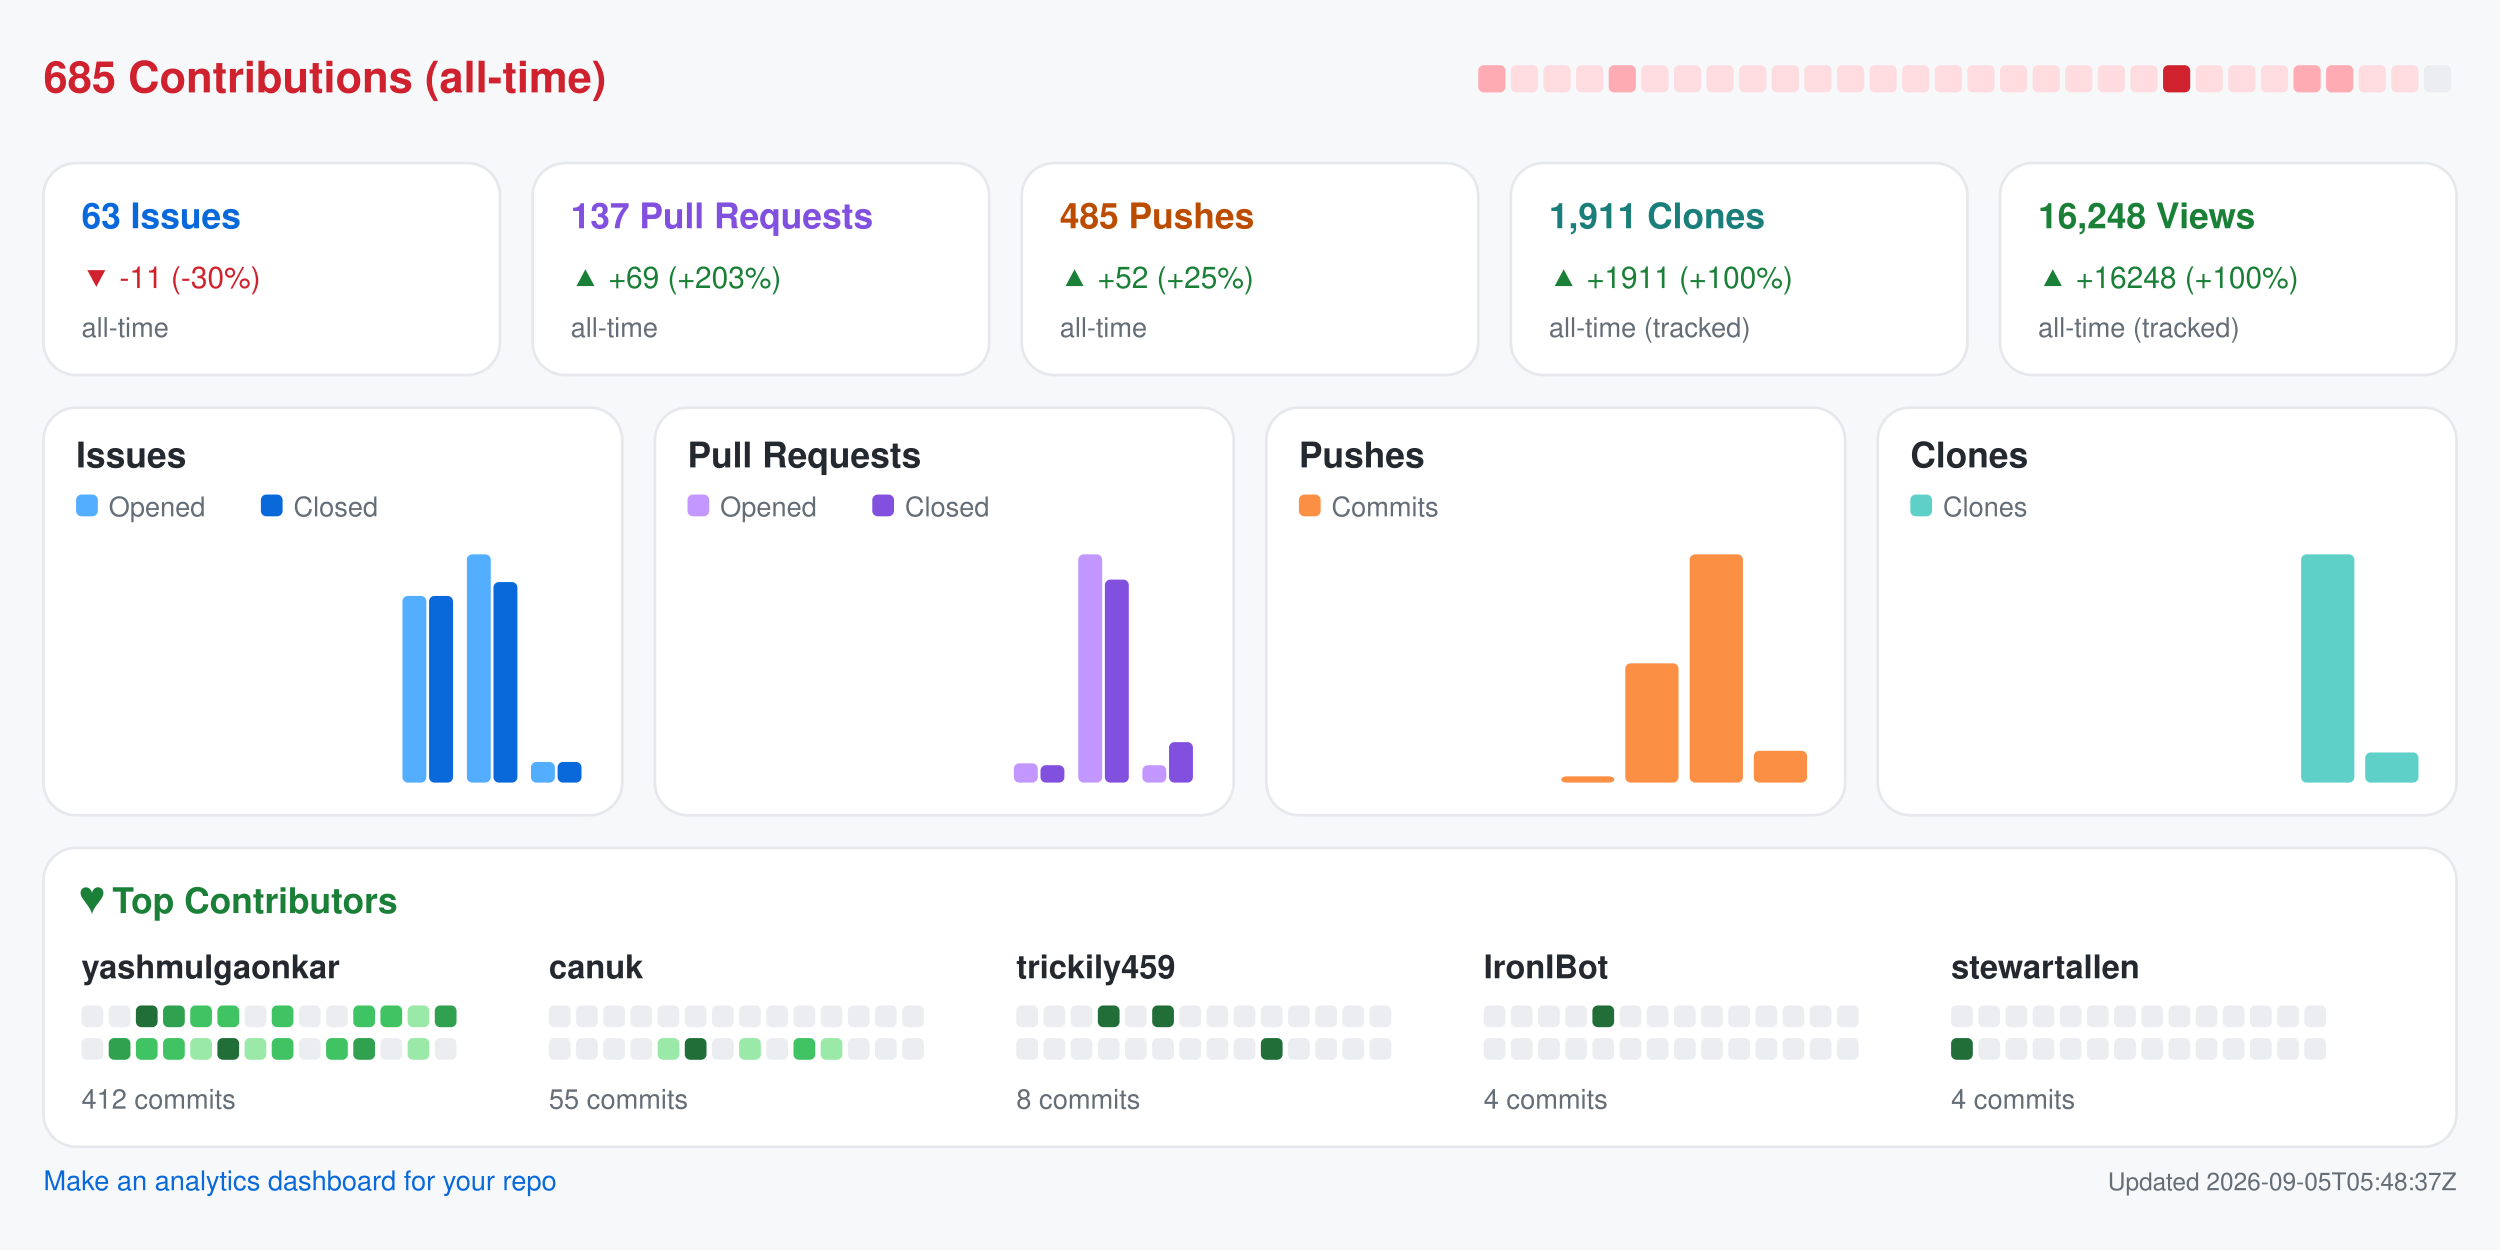
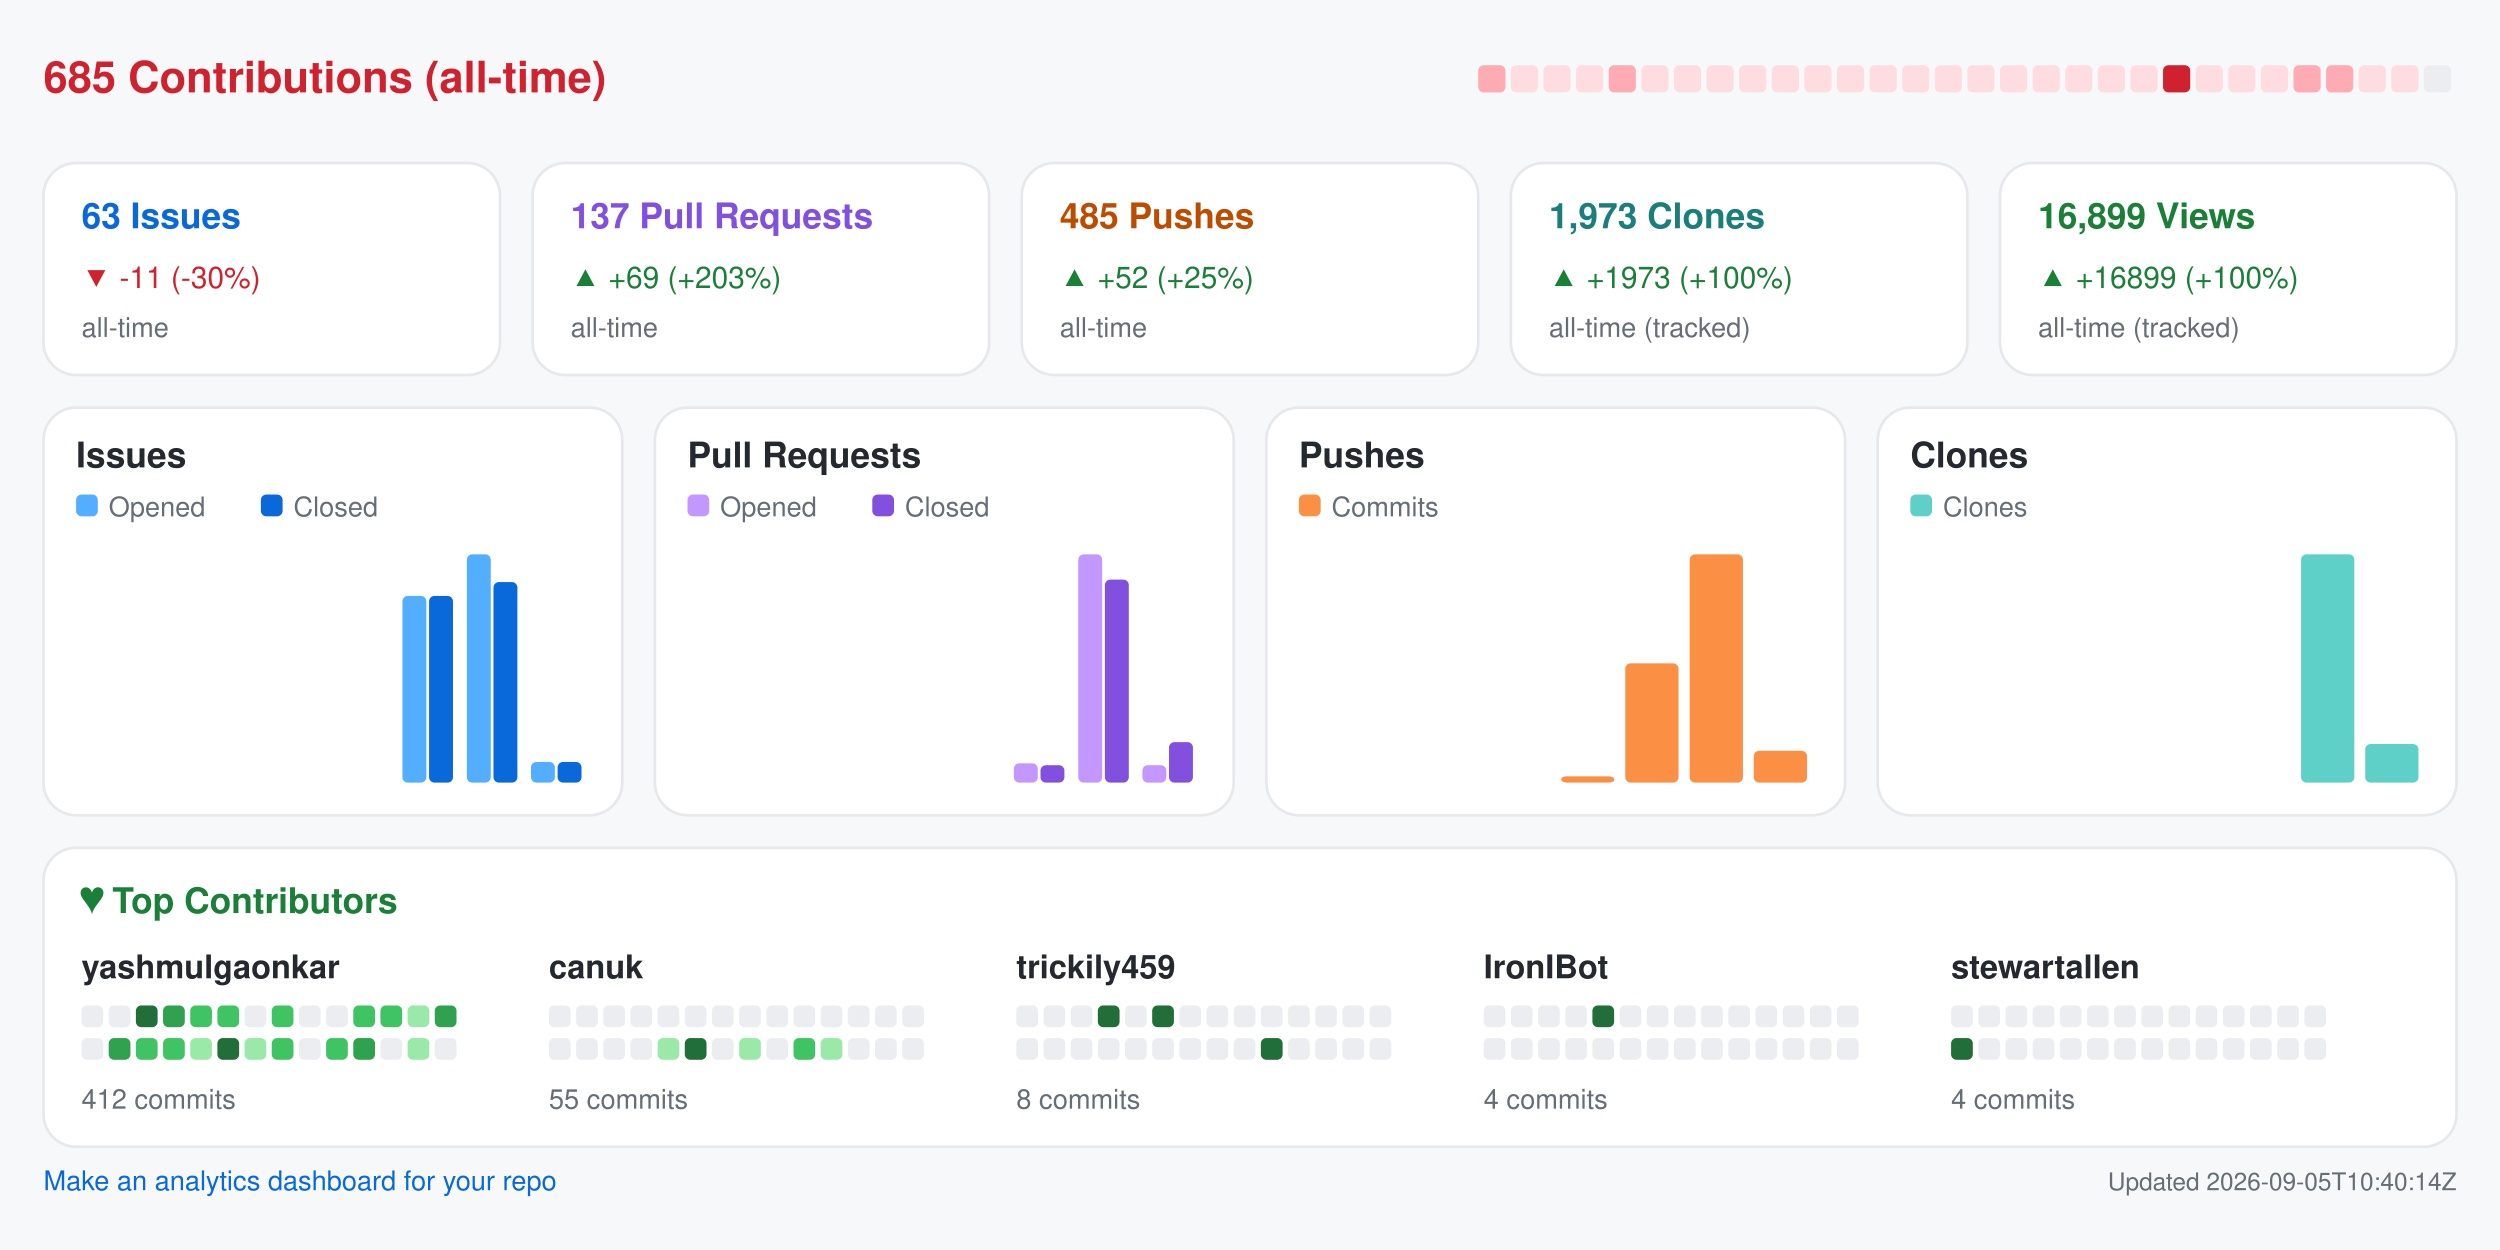
<svg xmlns="http://www.w3.org/2000/svg" width="920" height="460" viewBox="0 0 920 460" role="img" aria-label="Repository analytics for yashmulgaonkar/FlightScnr_Pi">
  <rect x="0.0" y="0.0" width="920.0" height="460.0" rx="0" fill="#f6f8fa" />
  <text x="16.0" y="34.0" fill="#cf222e" font-size="16" font-family="-apple-system,BlinkMacSystemFont,Segoe UI,Helvetica,Arial,sans-serif" font-weight="600" text-anchor="start">685 Contributions (all-time)</text>
  <rect x="544.0" y="24.0" width="10.0" height="10.0" rx="2" fill="#ffabb3" />
  <rect x="556.0" y="24.0" width="10.0" height="10.0" rx="2" fill="#ffdce0" />
  <rect x="568.0" y="24.0" width="10.0" height="10.0" rx="2" fill="#ffdce0" />
  <rect x="580.0" y="24.0" width="10.0" height="10.0" rx="2" fill="#ffdce0" />
  <rect x="592.0" y="24.0" width="10.0" height="10.0" rx="2" fill="#ffabb3" />
  <rect x="604.0" y="24.0" width="10.0" height="10.0" rx="2" fill="#ffdce0" />
  <rect x="616.0" y="24.0" width="10.0" height="10.0" rx="2" fill="#ffdce0" />
  <rect x="628.0" y="24.0" width="10.0" height="10.0" rx="2" fill="#ffdce0" />
  <rect x="640.0" y="24.0" width="10.0" height="10.0" rx="2" fill="#ffdce0" />
  <rect x="652.0" y="24.0" width="10.0" height="10.0" rx="2" fill="#ffdce0" />
  <rect x="664.0" y="24.0" width="10.0" height="10.0" rx="2" fill="#ffdce0" />
  <rect x="676.0" y="24.0" width="10.0" height="10.0" rx="2" fill="#ffdce0" />
  <rect x="688.0" y="24.0" width="10.0" height="10.0" rx="2" fill="#ffdce0" />
  <rect x="700.0" y="24.0" width="10.0" height="10.0" rx="2" fill="#ffdce0" />
  <rect x="712.0" y="24.0" width="10.0" height="10.0" rx="2" fill="#ffdce0" />
  <rect x="724.0" y="24.0" width="10.0" height="10.0" rx="2" fill="#ffdce0" />
  <rect x="736.0" y="24.0" width="10.0" height="10.0" rx="2" fill="#ffdce0" />
  <rect x="748.0" y="24.0" width="10.0" height="10.0" rx="2" fill="#ffdce0" />
  <rect x="760.0" y="24.0" width="10.0" height="10.0" rx="2" fill="#ffdce0" />
  <rect x="772.0" y="24.0" width="10.0" height="10.0" rx="2" fill="#ffdce0" />
  <rect x="784.0" y="24.0" width="10.0" height="10.0" rx="2" fill="#ffdce0" />
  <rect x="796.0" y="24.0" width="10.0" height="10.0" rx="2" fill="#cf222e" />
  <rect x="808.0" y="24.0" width="10.0" height="10.0" rx="2" fill="#ffdce0" />
  <rect x="820.0" y="24.0" width="10.0" height="10.0" rx="2" fill="#ffdce0" />
  <rect x="832.0" y="24.0" width="10.0" height="10.0" rx="2" fill="#ffdce0" />
  <rect x="844.0" y="24.0" width="10.0" height="10.0" rx="2" fill="#ffabb3" />
  <rect x="856.0" y="24.0" width="10.0" height="10.0" rx="2" fill="#ffabb3" />
  <rect x="868.0" y="24.0" width="10.0" height="10.0" rx="2" fill="#ffdce0" />
  <rect x="880.0" y="24.0" width="10.0" height="10.0" rx="2" fill="#ffdce0" />
  <rect x="892.0" y="24.0" width="10.0" height="10.0" rx="2" fill="#ebedf0" />
  <rect x="16.0" y="60.0" width="168.0" height="78.0" rx="12" fill="#ffffff" stroke="#e6e8eb" />
  <text x="30.0" y="84.0" fill="#0969da" font-size="13" font-family="-apple-system,BlinkMacSystemFont,Segoe UI,Helvetica,Arial,sans-serif" font-weight="600" text-anchor="start">63 Issues</text>
  <text x="30.0" y="106.0" fill="#cf222e" font-size="11" font-family="-apple-system,BlinkMacSystemFont,Segoe UI,Helvetica,Arial,sans-serif" font-weight="400" text-anchor="start">▼ -11 (-30%)</text>
  <text x="30.0" y="124.0" fill="#656d76" font-size="10" font-family="-apple-system,BlinkMacSystemFont,Segoe UI,Helvetica,Arial,sans-serif" font-weight="400" text-anchor="start">all-time</text>
  <rect x="196.0" y="60.0" width="168.0" height="78.0" rx="12" fill="#ffffff" stroke="#e6e8eb" />
  <text x="210.0" y="84.0" fill="#8250df" font-size="13" font-family="-apple-system,BlinkMacSystemFont,Segoe UI,Helvetica,Arial,sans-serif" font-weight="600" text-anchor="start">137 Pull Requests</text>
  <text x="210.0" y="106.0" fill="#1a7f37" font-size="11" font-family="-apple-system,BlinkMacSystemFont,Segoe UI,Helvetica,Arial,sans-serif" font-weight="400" text-anchor="start">▲ +69 (+203%)</text>
  <text x="210.0" y="124.0" fill="#656d76" font-size="10" font-family="-apple-system,BlinkMacSystemFont,Segoe UI,Helvetica,Arial,sans-serif" font-weight="400" text-anchor="start">all-time</text>
  <rect x="376.0" y="60.0" width="168.0" height="78.0" rx="12" fill="#ffffff" stroke="#e6e8eb" />
  <text x="390.0" y="84.0" fill="#bc4c00" font-size="13" font-family="-apple-system,BlinkMacSystemFont,Segoe UI,Helvetica,Arial,sans-serif" font-weight="600" text-anchor="start">485 Pushes</text>
  <text x="390.0" y="106.0" fill="#1a7f37" font-size="11" font-family="-apple-system,BlinkMacSystemFont,Segoe UI,Helvetica,Arial,sans-serif" font-weight="400" text-anchor="start">▲ +52 (+25%)</text>
  <text x="390.0" y="124.0" fill="#656d76" font-size="10" font-family="-apple-system,BlinkMacSystemFont,Segoe UI,Helvetica,Arial,sans-serif" font-weight="400" text-anchor="start">all-time</text>
  <rect x="556.0" y="60.0" width="168.0" height="78.0" rx="12" fill="#ffffff" stroke="#e6e8eb" />
-   <text x="570.0" y="84.0" fill="#1a7f7a" font-size="13" font-family="-apple-system,BlinkMacSystemFont,Segoe UI,Helvetica,Arial,sans-serif" font-weight="600" text-anchor="start">1,911 Clones</text>
-   <text x="570.0" y="106.0" fill="#1a7f37" font-size="11" font-family="-apple-system,BlinkMacSystemFont,Segoe UI,Helvetica,Arial,sans-serif" font-weight="400" text-anchor="start">▲ +1911 (+100%)</text>
+   <text x="570.0" y="84.0" fill="#1a7f7a" font-size="13" font-family="-apple-system,BlinkMacSystemFont,Segoe UI,Helvetica,Arial,sans-serif" font-weight="600" text-anchor="start">1,973 Clones</text>
+   <text x="570.0" y="106.0" fill="#1a7f37" font-size="11" font-family="-apple-system,BlinkMacSystemFont,Segoe UI,Helvetica,Arial,sans-serif" font-weight="400" text-anchor="start">▲ +1973 (+100%)</text>
  <text x="570.0" y="124.0" fill="#656d76" font-size="10" font-family="-apple-system,BlinkMacSystemFont,Segoe UI,Helvetica,Arial,sans-serif" font-weight="400" text-anchor="start">all-time (tracked)</text>
  <rect x="736.0" y="60.0" width="168.0" height="78.0" rx="12" fill="#ffffff" stroke="#e6e8eb" />
-   <text x="750.0" y="84.0" fill="#1a7f37" font-size="13" font-family="-apple-system,BlinkMacSystemFont,Segoe UI,Helvetica,Arial,sans-serif" font-weight="600" text-anchor="start">16,248 Views</text>
-   <text x="750.0" y="106.0" fill="#1a7f37" font-size="11" font-family="-apple-system,BlinkMacSystemFont,Segoe UI,Helvetica,Arial,sans-serif" font-weight="400" text-anchor="start">▲ +16248 (+100%)</text>
+   <text x="750.0" y="84.0" fill="#1a7f37" font-size="13" font-family="-apple-system,BlinkMacSystemFont,Segoe UI,Helvetica,Arial,sans-serif" font-weight="600" text-anchor="start">16,899 Views</text>
+   <text x="750.0" y="106.0" fill="#1a7f37" font-size="11" font-family="-apple-system,BlinkMacSystemFont,Segoe UI,Helvetica,Arial,sans-serif" font-weight="400" text-anchor="start">▲ +16899 (+100%)</text>
  <text x="750.0" y="124.0" fill="#656d76" font-size="10" font-family="-apple-system,BlinkMacSystemFont,Segoe UI,Helvetica,Arial,sans-serif" font-weight="400" text-anchor="start">all-time (tracked)</text>
  <rect x="16.0" y="150.0" width="213.0" height="150.0" rx="12" fill="#ffffff" stroke="#e6e8eb" />
  <text x="28.0" y="172.0" fill="#24292f" font-size="13" font-family="-apple-system,BlinkMacSystemFont,Segoe UI,Helvetica,Arial,sans-serif" font-weight="600" text-anchor="start">Issues</text>
  <rect x="28.0" y="182.0" width="8.0" height="8.0" rx="2" fill="#54aeff" />
  <text x="40.0" y="190.0" fill="#656d76" font-size="10" font-family="-apple-system,BlinkMacSystemFont,Segoe UI,Helvetica,Arial,sans-serif" font-weight="400" text-anchor="start">Opened</text>
  <rect x="96.0" y="182.0" width="8.0" height="8.0" rx="2" fill="#0969da" />
  <text x="108.0" y="190.0" fill="#656d76" font-size="10" font-family="-apple-system,BlinkMacSystemFont,Segoe UI,Helvetica,Arial,sans-serif" font-weight="400" text-anchor="start">Closed</text>
  <rect x="30.0" y="288.0" width="8.8" height="0.0" rx="2" fill="#54aeff" />
  <rect x="39.8" y="288.0" width="8.8" height="0.0" rx="2" fill="#0969da" />
  <rect x="53.6" y="288.0" width="8.8" height="0.0" rx="2" fill="#54aeff" />
  <rect x="63.4" y="288.0" width="8.8" height="0.0" rx="2" fill="#0969da" />
  <rect x="77.2" y="288.0" width="8.8" height="0.0" rx="2" fill="#54aeff" />
  <rect x="87.1" y="288.0" width="8.8" height="0.0" rx="2" fill="#0969da" />
  <rect x="100.9" y="288.0" width="8.8" height="0.0" rx="2" fill="#54aeff" />
  <rect x="110.7" y="288.0" width="8.8" height="0.0" rx="2" fill="#0969da" />
  <rect x="124.5" y="288.0" width="8.8" height="0.0" rx="2" fill="#54aeff" />
  <rect x="134.3" y="288.0" width="8.8" height="0.0" rx="2" fill="#0969da" />
  <rect x="148.1" y="219.3" width="8.8" height="68.7" rx="2" fill="#54aeff" />
  <rect x="157.9" y="219.3" width="8.8" height="68.7" rx="2" fill="#0969da" />
  <rect x="171.8" y="204.0" width="8.8" height="84.0" rx="2" fill="#54aeff" />
  <rect x="181.6" y="214.2" width="8.8" height="73.8" rx="2" fill="#0969da" />
  <rect x="195.4" y="280.4" width="8.8" height="7.6" rx="2" fill="#54aeff" />
  <rect x="205.2" y="280.4" width="8.8" height="7.6" rx="2" fill="#0969da" />
  <rect x="241.0" y="150.0" width="213.0" height="150.0" rx="12" fill="#ffffff" stroke="#e6e8eb" />
  <text x="253.0" y="172.0" fill="#24292f" font-size="13" font-family="-apple-system,BlinkMacSystemFont,Segoe UI,Helvetica,Arial,sans-serif" font-weight="600" text-anchor="start">Pull Requests</text>
  <rect x="253.0" y="182.0" width="8.0" height="8.0" rx="2" fill="#c297ff" />
  <text x="265.0" y="190.0" fill="#656d76" font-size="10" font-family="-apple-system,BlinkMacSystemFont,Segoe UI,Helvetica,Arial,sans-serif" font-weight="400" text-anchor="start">Opened</text>
  <rect x="321.0" y="182.0" width="8.0" height="8.0" rx="2" fill="#8250df" />
  <text x="333.0" y="190.0" fill="#656d76" font-size="10" font-family="-apple-system,BlinkMacSystemFont,Segoe UI,Helvetica,Arial,sans-serif" font-weight="400" text-anchor="start">Closed</text>
  <rect x="255.0" y="288.0" width="8.8" height="0.0" rx="2" fill="#c297ff" />
  <rect x="264.8" y="288.0" width="8.8" height="0.0" rx="2" fill="#8250df" />
  <rect x="278.6" y="288.0" width="8.8" height="0.0" rx="2" fill="#c297ff" />
  <rect x="288.4" y="288.0" width="8.8" height="0.0" rx="2" fill="#8250df" />
  <rect x="302.2" y="288.0" width="8.8" height="0.0" rx="2" fill="#c297ff" />
  <rect x="312.1" y="288.0" width="8.8" height="0.0" rx="2" fill="#8250df" />
  <rect x="325.9" y="288.0" width="8.8" height="0.0" rx="2" fill="#c297ff" />
  <rect x="335.7" y="288.0" width="8.8" height="0.0" rx="2" fill="#8250df" />
  <rect x="349.5" y="288.0" width="8.8" height="0.0" rx="2" fill="#c297ff" />
  <rect x="359.3" y="288.0" width="8.8" height="0.0" rx="2" fill="#8250df" />
  <rect x="373.1" y="280.9" width="8.8" height="7.1" rx="2" fill="#c297ff" />
  <rect x="382.9" y="281.6" width="8.8" height="6.4" rx="2" fill="#8250df" />
  <rect x="396.8" y="204.0" width="8.8" height="84.0" rx="2" fill="#c297ff" />
  <rect x="406.6" y="213.3" width="8.8" height="74.7" rx="2" fill="#8250df" />
  <rect x="420.4" y="281.6" width="8.8" height="6.4" rx="2" fill="#c297ff" />
  <rect x="430.2" y="273.1" width="8.8" height="14.9" rx="2" fill="#8250df" />
  <rect x="466.0" y="150.0" width="213.0" height="150.0" rx="12" fill="#ffffff" stroke="#e6e8eb" />
  <text x="478.0" y="172.0" fill="#24292f" font-size="13" font-family="-apple-system,BlinkMacSystemFont,Segoe UI,Helvetica,Arial,sans-serif" font-weight="600" text-anchor="start">Pushes</text>
  <rect x="478.0" y="182.0" width="8.0" height="8.0" rx="2" fill="#fb8f44" />
  <text x="490.0" y="190.0" fill="#656d76" font-size="10" font-family="-apple-system,BlinkMacSystemFont,Segoe UI,Helvetica,Arial,sans-serif" font-weight="400" text-anchor="start">Commits</text>
  <rect x="480.0" y="288.0" width="19.6" height="0.0" rx="2" fill="#fb8f44" />
  <rect x="503.6" y="288.0" width="19.6" height="0.0" rx="2" fill="#fb8f44" />
  <rect x="527.2" y="288.0" width="19.6" height="0.0" rx="2" fill="#fb8f44" />
  <rect x="550.9" y="288.0" width="19.6" height="0.0" rx="2" fill="#fb8f44" />
  <rect x="574.5" y="285.7" width="19.6" height="2.3" rx="2" fill="#fb8f44" />
  <rect x="598.1" y="244.1" width="19.6" height="43.9" rx="2" fill="#fb8f44" />
  <rect x="621.8" y="204.0" width="19.6" height="84.0" rx="2" fill="#fb8f44" />
  <rect x="645.4" y="276.3" width="19.6" height="11.7" rx="2" fill="#fb8f44" />
  <rect x="691.0" y="150.0" width="213.0" height="150.0" rx="12" fill="#ffffff" stroke="#e6e8eb" />
  <text x="703.0" y="172.0" fill="#24292f" font-size="13" font-family="-apple-system,BlinkMacSystemFont,Segoe UI,Helvetica,Arial,sans-serif" font-weight="600" text-anchor="start">Clones</text>
  <rect x="703.0" y="182.0" width="8.0" height="8.0" rx="2" fill="#5fd0c8" />
  <text x="715.0" y="190.0" fill="#656d76" font-size="10" font-family="-apple-system,BlinkMacSystemFont,Segoe UI,Helvetica,Arial,sans-serif" font-weight="400" text-anchor="start">Clones</text>
  <rect x="705.0" y="288.0" width="19.6" height="0.0" rx="2" fill="#5fd0c8" />
  <rect x="728.6" y="288.0" width="19.6" height="0.0" rx="2" fill="#5fd0c8" />
  <rect x="752.2" y="288.0" width="19.6" height="0.0" rx="2" fill="#5fd0c8" />
  <rect x="775.9" y="288.0" width="19.6" height="0.0" rx="2" fill="#5fd0c8" />
  <rect x="799.5" y="288.0" width="19.6" height="0.0" rx="2" fill="#5fd0c8" />
  <rect x="823.1" y="288.0" width="19.6" height="0.0" rx="2" fill="#5fd0c8" />
  <rect x="846.8" y="204.0" width="19.6" height="84.0" rx="2" fill="#5fd0c8" />
-   <rect x="870.4" y="276.9" width="19.6" height="11.1" rx="2" fill="#5fd0c8" />
+   <rect x="870.4" y="273.8" width="19.6" height="14.2" rx="2" fill="#5fd0c8" />
  <rect x="16.0" y="312.0" width="888.0" height="110.0" rx="12" fill="#ffffff" stroke="#e6e8eb" />
  <text x="30.0" y="336.0" fill="#1a7f37" font-size="13" font-family="-apple-system,BlinkMacSystemFont,Segoe UI,Helvetica,Arial,sans-serif" font-weight="600" text-anchor="start">♥  Top Contributors</text>
  <text x="30.0" y="360.0" fill="#24292f" font-size="12" font-family="-apple-system,BlinkMacSystemFont,Segoe UI,Helvetica,Arial,sans-serif" font-weight="600" text-anchor="start">yashmulgaonkar</text>
  <rect x="30.0" y="370.0" width="8.0" height="8.0" rx="2" fill="#ebedf0" />
  <rect x="40.0" y="370.0" width="8.0" height="8.0" rx="2" fill="#ebedf0" />
  <rect x="50.0" y="370.0" width="8.0" height="8.0" rx="2" fill="#216e39" />
  <rect x="60.0" y="370.0" width="8.0" height="8.0" rx="2" fill="#30a14e" />
  <rect x="70.0" y="370.0" width="8.0" height="8.0" rx="2" fill="#40c463" />
  <rect x="80.0" y="370.0" width="8.0" height="8.0" rx="2" fill="#40c463" />
  <rect x="90.0" y="370.0" width="8.0" height="8.0" rx="2" fill="#ebedf0" />
  <rect x="100.0" y="370.0" width="8.0" height="8.0" rx="2" fill="#40c463" />
  <rect x="110.0" y="370.0" width="8.0" height="8.0" rx="2" fill="#ebedf0" />
  <rect x="120.0" y="370.0" width="8.0" height="8.0" rx="2" fill="#ebedf0" />
  <rect x="130.0" y="370.0" width="8.0" height="8.0" rx="2" fill="#40c463" />
  <rect x="140.0" y="370.0" width="8.0" height="8.0" rx="2" fill="#40c463" />
  <rect x="150.0" y="370.0" width="8.0" height="8.0" rx="2" fill="#9be9a8" />
  <rect x="160.0" y="370.0" width="8.0" height="8.0" rx="2" fill="#30a14e" />
  <rect x="30.0" y="382.0" width="8.0" height="8.0" rx="2" fill="#ebedf0" />
  <rect x="40.0" y="382.0" width="8.0" height="8.0" rx="2" fill="#30a14e" />
  <rect x="50.0" y="382.0" width="8.0" height="8.0" rx="2" fill="#40c463" />
  <rect x="60.0" y="382.0" width="8.0" height="8.0" rx="2" fill="#40c463" />
  <rect x="70.0" y="382.0" width="8.0" height="8.0" rx="2" fill="#9be9a8" />
  <rect x="80.0" y="382.0" width="8.0" height="8.0" rx="2" fill="#216e39" />
  <rect x="90.0" y="382.0" width="8.0" height="8.0" rx="2" fill="#9be9a8" />
  <rect x="100.0" y="382.0" width="8.0" height="8.0" rx="2" fill="#40c463" />
  <rect x="110.0" y="382.0" width="8.0" height="8.0" rx="2" fill="#ebedf0" />
  <rect x="120.0" y="382.0" width="8.0" height="8.0" rx="2" fill="#40c463" />
  <rect x="130.0" y="382.0" width="8.0" height="8.0" rx="2" fill="#30a14e" />
  <rect x="140.0" y="382.0" width="8.0" height="8.0" rx="2" fill="#ebedf0" />
  <rect x="150.0" y="382.0" width="8.0" height="8.0" rx="2" fill="#9be9a8" />
  <rect x="160.0" y="382.0" width="8.0" height="8.0" rx="2" fill="#ebedf0" />
  <text x="30.0" y="408.0" fill="#656d76" font-size="10" font-family="-apple-system,BlinkMacSystemFont,Segoe UI,Helvetica,Arial,sans-serif" font-weight="400" text-anchor="start">412 commits</text>
  <text x="202.0" y="360.0" fill="#24292f" font-size="12" font-family="-apple-system,BlinkMacSystemFont,Segoe UI,Helvetica,Arial,sans-serif" font-weight="600" text-anchor="start">canuk</text>
  <rect x="202.0" y="370.0" width="8.0" height="8.0" rx="2" fill="#ebedf0" />
  <rect x="212.0" y="370.0" width="8.0" height="8.0" rx="2" fill="#ebedf0" />
  <rect x="222.0" y="370.0" width="8.0" height="8.0" rx="2" fill="#ebedf0" />
  <rect x="232.0" y="370.0" width="8.0" height="8.0" rx="2" fill="#ebedf0" />
  <rect x="242.0" y="370.0" width="8.0" height="8.0" rx="2" fill="#ebedf0" />
  <rect x="252.0" y="370.0" width="8.0" height="8.0" rx="2" fill="#ebedf0" />
  <rect x="262.0" y="370.0" width="8.0" height="8.0" rx="2" fill="#ebedf0" />
  <rect x="272.0" y="370.0" width="8.0" height="8.0" rx="2" fill="#ebedf0" />
  <rect x="282.0" y="370.0" width="8.0" height="8.0" rx="2" fill="#ebedf0" />
  <rect x="292.0" y="370.0" width="8.0" height="8.0" rx="2" fill="#ebedf0" />
  <rect x="302.0" y="370.0" width="8.0" height="8.0" rx="2" fill="#ebedf0" />
  <rect x="312.0" y="370.0" width="8.0" height="8.0" rx="2" fill="#ebedf0" />
  <rect x="322.0" y="370.0" width="8.0" height="8.0" rx="2" fill="#ebedf0" />
  <rect x="332.0" y="370.0" width="8.0" height="8.0" rx="2" fill="#ebedf0" />
  <rect x="202.0" y="382.0" width="8.0" height="8.0" rx="2" fill="#ebedf0" />
  <rect x="212.0" y="382.0" width="8.0" height="8.0" rx="2" fill="#ebedf0" />
  <rect x="222.0" y="382.0" width="8.0" height="8.0" rx="2" fill="#ebedf0" />
  <rect x="232.0" y="382.0" width="8.0" height="8.0" rx="2" fill="#ebedf0" />
  <rect x="242.0" y="382.0" width="8.0" height="8.0" rx="2" fill="#9be9a8" />
  <rect x="252.0" y="382.0" width="8.0" height="8.0" rx="2" fill="#216e39" />
  <rect x="262.0" y="382.0" width="8.0" height="8.0" rx="2" fill="#ebedf0" />
  <rect x="272.0" y="382.0" width="8.0" height="8.0" rx="2" fill="#9be9a8" />
  <rect x="282.0" y="382.0" width="8.0" height="8.0" rx="2" fill="#ebedf0" />
  <rect x="292.0" y="382.0" width="8.0" height="8.0" rx="2" fill="#40c463" />
  <rect x="302.0" y="382.0" width="8.0" height="8.0" rx="2" fill="#9be9a8" />
  <rect x="312.0" y="382.0" width="8.0" height="8.0" rx="2" fill="#ebedf0" />
  <rect x="322.0" y="382.0" width="8.0" height="8.0" rx="2" fill="#ebedf0" />
  <rect x="332.0" y="382.0" width="8.0" height="8.0" rx="2" fill="#ebedf0" />
  <text x="202.0" y="408.0" fill="#656d76" font-size="10" font-family="-apple-system,BlinkMacSystemFont,Segoe UI,Helvetica,Arial,sans-serif" font-weight="400" text-anchor="start">55 commits</text>
  <text x="374.0" y="360.0" fill="#24292f" font-size="12" font-family="-apple-system,BlinkMacSystemFont,Segoe UI,Helvetica,Arial,sans-serif" font-weight="600" text-anchor="start">trickily459</text>
  <rect x="374.0" y="370.0" width="8.0" height="8.0" rx="2" fill="#ebedf0" />
  <rect x="384.0" y="370.0" width="8.0" height="8.0" rx="2" fill="#ebedf0" />
  <rect x="394.0" y="370.0" width="8.0" height="8.0" rx="2" fill="#ebedf0" />
  <rect x="404.0" y="370.0" width="8.0" height="8.0" rx="2" fill="#216e39" />
  <rect x="414.0" y="370.0" width="8.0" height="8.0" rx="2" fill="#ebedf0" />
  <rect x="424.0" y="370.0" width="8.0" height="8.0" rx="2" fill="#216e39" />
  <rect x="434.0" y="370.0" width="8.0" height="8.0" rx="2" fill="#ebedf0" />
  <rect x="444.0" y="370.0" width="8.0" height="8.0" rx="2" fill="#ebedf0" />
  <rect x="454.0" y="370.0" width="8.0" height="8.0" rx="2" fill="#ebedf0" />
  <rect x="464.0" y="370.0" width="8.0" height="8.0" rx="2" fill="#ebedf0" />
  <rect x="474.0" y="370.0" width="8.0" height="8.0" rx="2" fill="#ebedf0" />
  <rect x="484.0" y="370.0" width="8.0" height="8.0" rx="2" fill="#ebedf0" />
  <rect x="494.0" y="370.0" width="8.0" height="8.0" rx="2" fill="#ebedf0" />
  <rect x="504.0" y="370.0" width="8.0" height="8.0" rx="2" fill="#ebedf0" />
  <rect x="374.0" y="382.0" width="8.0" height="8.0" rx="2" fill="#ebedf0" />
  <rect x="384.0" y="382.0" width="8.0" height="8.0" rx="2" fill="#ebedf0" />
  <rect x="394.0" y="382.0" width="8.0" height="8.0" rx="2" fill="#ebedf0" />
  <rect x="404.0" y="382.0" width="8.0" height="8.0" rx="2" fill="#ebedf0" />
  <rect x="414.0" y="382.0" width="8.0" height="8.0" rx="2" fill="#ebedf0" />
  <rect x="424.0" y="382.0" width="8.0" height="8.0" rx="2" fill="#ebedf0" />
  <rect x="434.0" y="382.0" width="8.0" height="8.0" rx="2" fill="#ebedf0" />
  <rect x="444.0" y="382.0" width="8.0" height="8.0" rx="2" fill="#ebedf0" />
  <rect x="454.0" y="382.0" width="8.0" height="8.0" rx="2" fill="#ebedf0" />
  <rect x="464.0" y="382.0" width="8.0" height="8.0" rx="2" fill="#216e39" />
  <rect x="474.0" y="382.0" width="8.0" height="8.0" rx="2" fill="#ebedf0" />
  <rect x="484.0" y="382.0" width="8.0" height="8.0" rx="2" fill="#ebedf0" />
  <rect x="494.0" y="382.0" width="8.0" height="8.0" rx="2" fill="#ebedf0" />
  <rect x="504.0" y="382.0" width="8.0" height="8.0" rx="2" fill="#ebedf0" />
  <text x="374.0" y="408.0" fill="#656d76" font-size="10" font-family="-apple-system,BlinkMacSystemFont,Segoe UI,Helvetica,Arial,sans-serif" font-weight="400" text-anchor="start">8 commits</text>
  <text x="546.0" y="360.0" fill="#24292f" font-size="12" font-family="-apple-system,BlinkMacSystemFont,Segoe UI,Helvetica,Arial,sans-serif" font-weight="600" text-anchor="start">IronIBot</text>
  <rect x="546.0" y="370.0" width="8.0" height="8.0" rx="2" fill="#ebedf0" />
  <rect x="556.0" y="370.0" width="8.0" height="8.0" rx="2" fill="#ebedf0" />
  <rect x="566.0" y="370.0" width="8.0" height="8.0" rx="2" fill="#ebedf0" />
  <rect x="576.0" y="370.0" width="8.0" height="8.0" rx="2" fill="#ebedf0" />
  <rect x="586.0" y="370.0" width="8.0" height="8.0" rx="2" fill="#216e39" />
  <rect x="596.0" y="370.0" width="8.0" height="8.0" rx="2" fill="#ebedf0" />
  <rect x="606.0" y="370.0" width="8.0" height="8.0" rx="2" fill="#ebedf0" />
  <rect x="616.0" y="370.0" width="8.0" height="8.0" rx="2" fill="#ebedf0" />
  <rect x="626.0" y="370.0" width="8.0" height="8.0" rx="2" fill="#ebedf0" />
  <rect x="636.0" y="370.0" width="8.0" height="8.0" rx="2" fill="#ebedf0" />
  <rect x="646.0" y="370.0" width="8.0" height="8.0" rx="2" fill="#ebedf0" />
  <rect x="656.0" y="370.0" width="8.0" height="8.0" rx="2" fill="#ebedf0" />
  <rect x="666.0" y="370.0" width="8.0" height="8.0" rx="2" fill="#ebedf0" />
  <rect x="676.0" y="370.0" width="8.0" height="8.0" rx="2" fill="#ebedf0" />
  <rect x="546.0" y="382.0" width="8.0" height="8.0" rx="2" fill="#ebedf0" />
  <rect x="556.0" y="382.0" width="8.0" height="8.0" rx="2" fill="#ebedf0" />
  <rect x="566.0" y="382.0" width="8.0" height="8.0" rx="2" fill="#ebedf0" />
  <rect x="576.0" y="382.0" width="8.0" height="8.0" rx="2" fill="#ebedf0" />
  <rect x="586.0" y="382.0" width="8.0" height="8.0" rx="2" fill="#ebedf0" />
  <rect x="596.0" y="382.0" width="8.0" height="8.0" rx="2" fill="#ebedf0" />
  <rect x="606.0" y="382.0" width="8.0" height="8.0" rx="2" fill="#ebedf0" />
  <rect x="616.0" y="382.0" width="8.0" height="8.0" rx="2" fill="#ebedf0" />
  <rect x="626.0" y="382.0" width="8.0" height="8.0" rx="2" fill="#ebedf0" />
  <rect x="636.0" y="382.0" width="8.0" height="8.0" rx="2" fill="#ebedf0" />
  <rect x="646.0" y="382.0" width="8.0" height="8.0" rx="2" fill="#ebedf0" />
  <rect x="656.0" y="382.0" width="8.0" height="8.0" rx="2" fill="#ebedf0" />
  <rect x="666.0" y="382.0" width="8.0" height="8.0" rx="2" fill="#ebedf0" />
  <rect x="676.0" y="382.0" width="8.0" height="8.0" rx="2" fill="#ebedf0" />
  <text x="546.0" y="408.0" fill="#656d76" font-size="10" font-family="-apple-system,BlinkMacSystemFont,Segoe UI,Helvetica,Arial,sans-serif" font-weight="400" text-anchor="start">4 commits</text>
  <text x="718.0" y="360.0" fill="#24292f" font-size="12" font-family="-apple-system,BlinkMacSystemFont,Segoe UI,Helvetica,Arial,sans-serif" font-weight="600" text-anchor="start">stewartallen</text>
  <rect x="718.0" y="370.0" width="8.0" height="8.0" rx="2" fill="#ebedf0" />
  <rect x="728.0" y="370.0" width="8.0" height="8.0" rx="2" fill="#ebedf0" />
  <rect x="738.0" y="370.0" width="8.0" height="8.0" rx="2" fill="#ebedf0" />
  <rect x="748.0" y="370.0" width="8.0" height="8.0" rx="2" fill="#ebedf0" />
  <rect x="758.0" y="370.0" width="8.0" height="8.0" rx="2" fill="#ebedf0" />
  <rect x="768.0" y="370.0" width="8.0" height="8.0" rx="2" fill="#ebedf0" />
  <rect x="778.0" y="370.0" width="8.0" height="8.0" rx="2" fill="#ebedf0" />
  <rect x="788.0" y="370.0" width="8.0" height="8.0" rx="2" fill="#ebedf0" />
  <rect x="798.0" y="370.0" width="8.0" height="8.0" rx="2" fill="#ebedf0" />
  <rect x="808.0" y="370.0" width="8.0" height="8.0" rx="2" fill="#ebedf0" />
  <rect x="818.0" y="370.0" width="8.0" height="8.0" rx="2" fill="#ebedf0" />
  <rect x="828.0" y="370.0" width="8.0" height="8.0" rx="2" fill="#ebedf0" />
  <rect x="838.0" y="370.0" width="8.0" height="8.0" rx="2" fill="#ebedf0" />
  <rect x="848.0" y="370.0" width="8.0" height="8.0" rx="2" fill="#ebedf0" />
  <rect x="718.0" y="382.0" width="8.0" height="8.0" rx="2" fill="#216e39" />
  <rect x="728.0" y="382.0" width="8.0" height="8.0" rx="2" fill="#ebedf0" />
  <rect x="738.0" y="382.0" width="8.0" height="8.0" rx="2" fill="#ebedf0" />
  <rect x="748.0" y="382.0" width="8.0" height="8.0" rx="2" fill="#ebedf0" />
  <rect x="758.0" y="382.0" width="8.0" height="8.0" rx="2" fill="#ebedf0" />
  <rect x="768.0" y="382.0" width="8.0" height="8.0" rx="2" fill="#ebedf0" />
  <rect x="778.0" y="382.0" width="8.0" height="8.0" rx="2" fill="#ebedf0" />
  <rect x="788.0" y="382.0" width="8.0" height="8.0" rx="2" fill="#ebedf0" />
  <rect x="798.0" y="382.0" width="8.0" height="8.0" rx="2" fill="#ebedf0" />
  <rect x="808.0" y="382.0" width="8.0" height="8.0" rx="2" fill="#ebedf0" />
  <rect x="818.0" y="382.0" width="8.0" height="8.0" rx="2" fill="#ebedf0" />
  <rect x="828.0" y="382.0" width="8.0" height="8.0" rx="2" fill="#ebedf0" />
  <rect x="838.0" y="382.0" width="8.0" height="8.0" rx="2" fill="#ebedf0" />
  <rect x="848.0" y="382.0" width="8.0" height="8.0" rx="2" fill="#ebedf0" />
  <text x="718.0" y="408.0" fill="#656d76" font-size="10" font-family="-apple-system,BlinkMacSystemFont,Segoe UI,Helvetica,Arial,sans-serif" font-weight="400" text-anchor="start">4 commits</text>
  <a href="https://github.com/yashmulgaonkar/repo-analytics" target="_blank" rel="noopener noreferrer">
    <text x="16.0" y="438.0" fill="#0969da" font-size="10" font-family="-apple-system,BlinkMacSystemFont,Segoe UI,Helvetica,Arial,sans-serif" font-weight="400" text-anchor="start">Make an analytics dashboard for your repo</text>
  </a>
-   <text x="904.0" y="438.0" fill="#656d76" font-size="9" font-family="-apple-system,BlinkMacSystemFont,Segoe UI,Helvetica,Arial,sans-serif" font-weight="400" text-anchor="end">Updated 2026-09-05T05:48:37Z</text>
+   <text x="904.0" y="438.0" fill="#656d76" font-size="9" font-family="-apple-system,BlinkMacSystemFont,Segoe UI,Helvetica,Arial,sans-serif" font-weight="400" text-anchor="end">Updated 2026-09-05T10:40:14Z</text>
</svg>
